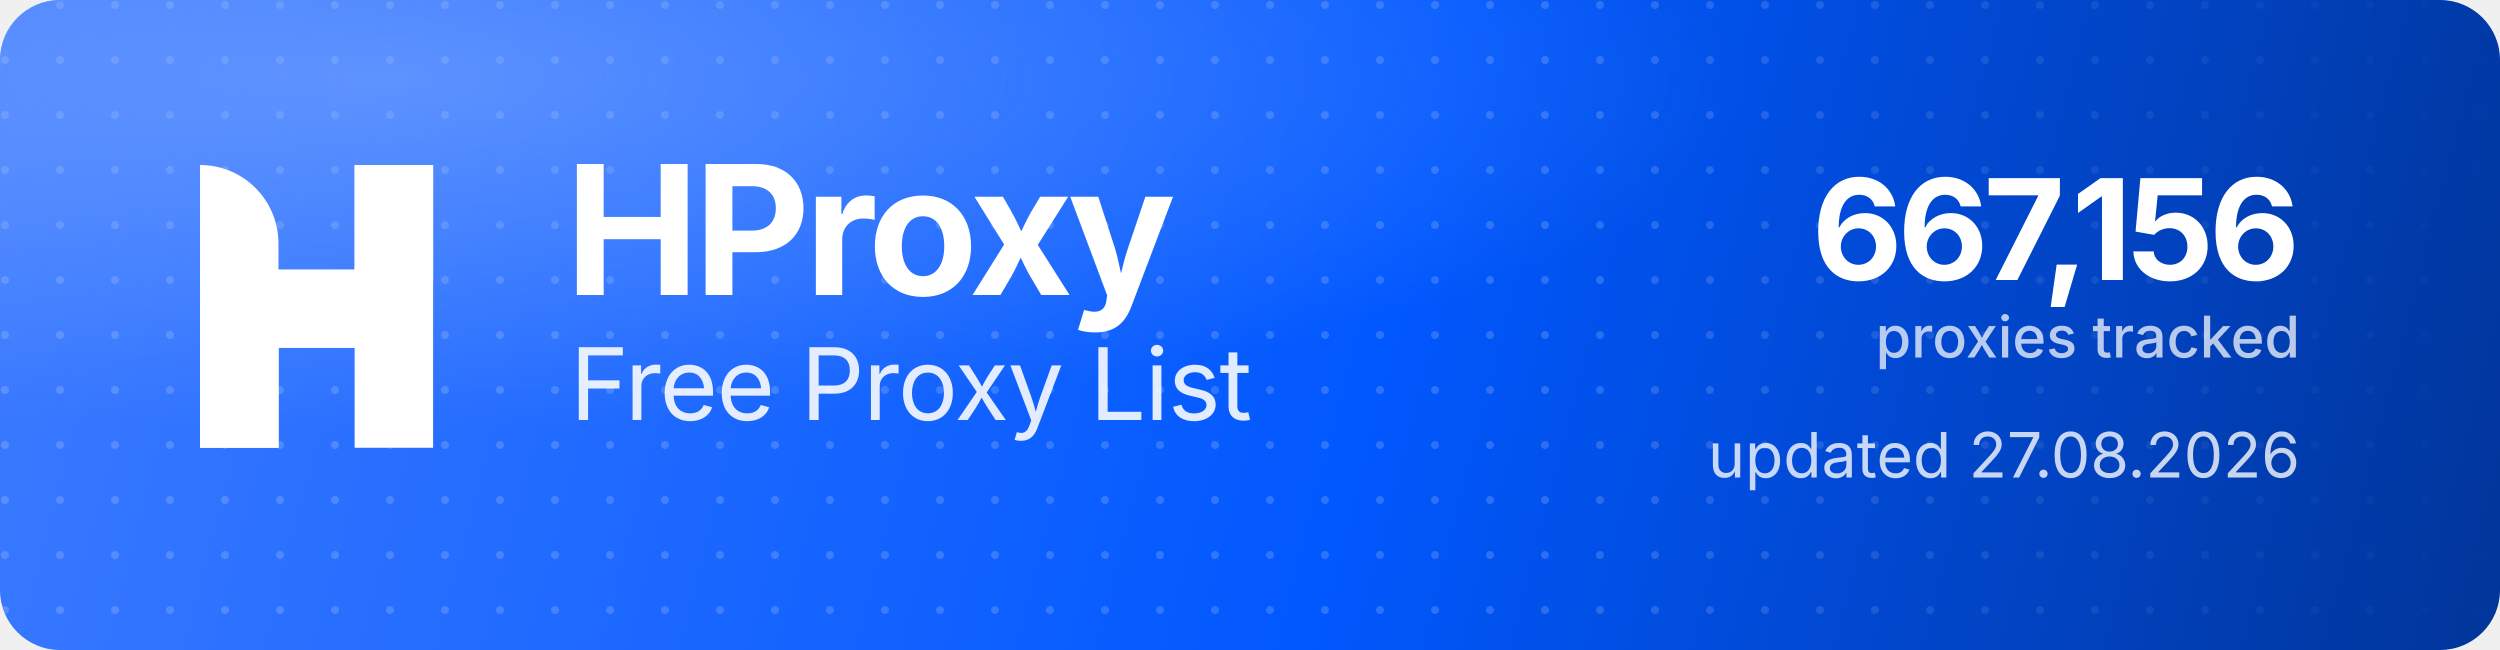
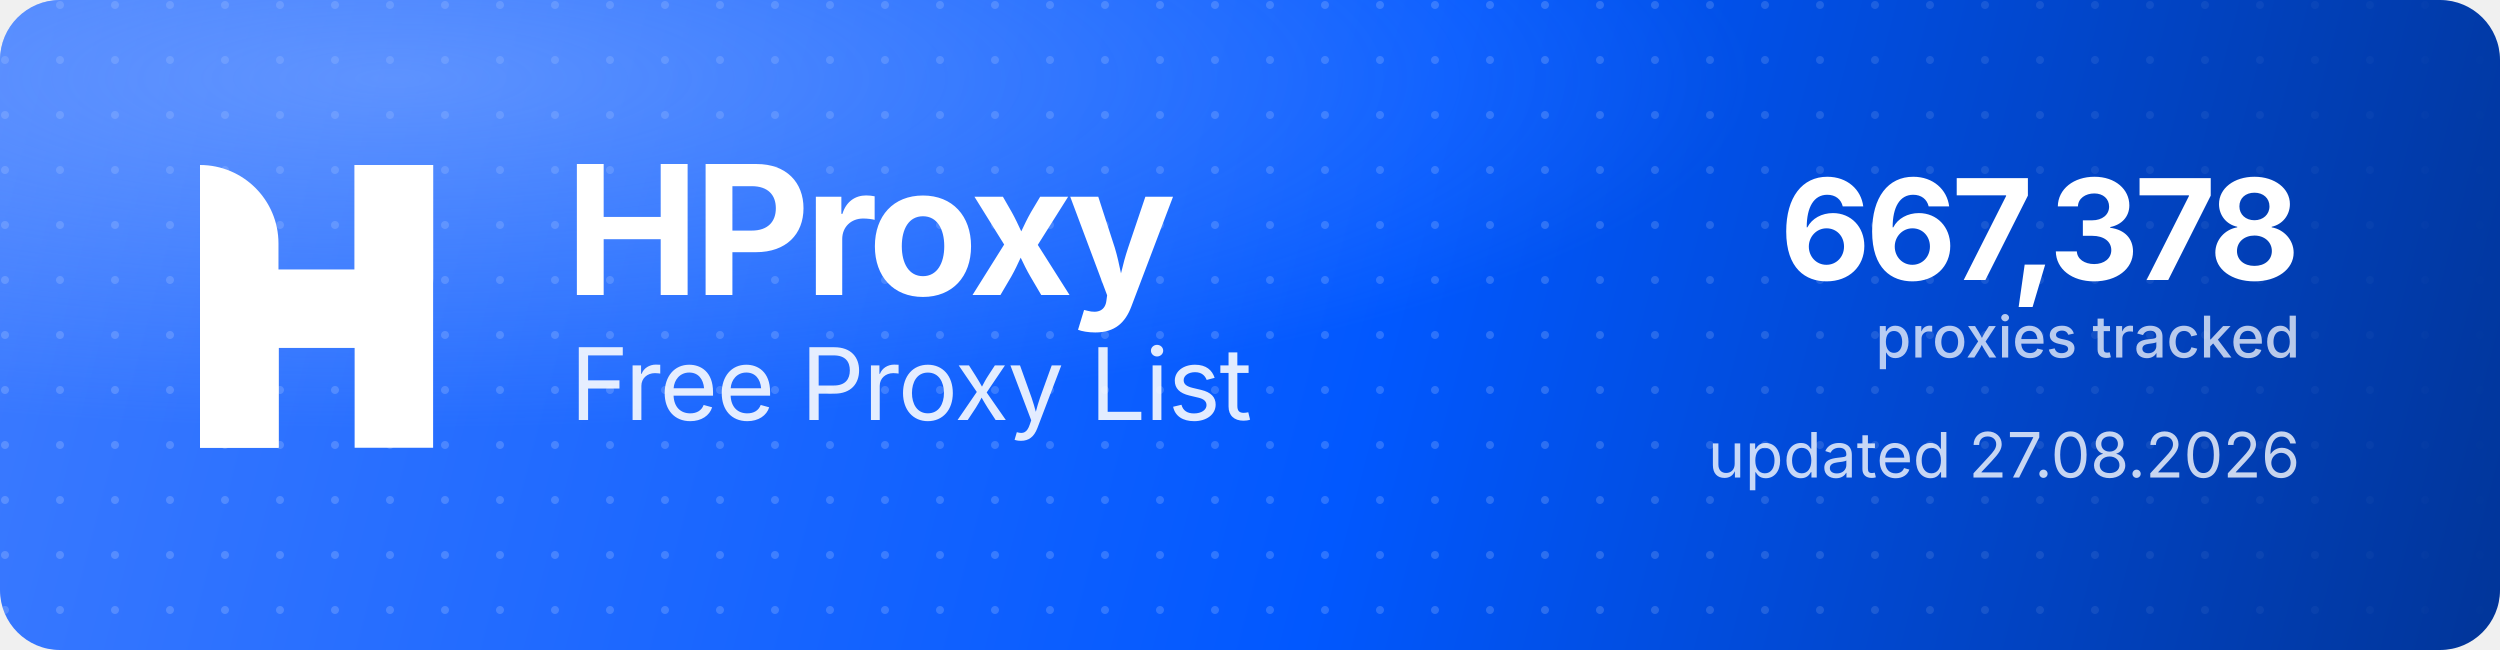
<svg xmlns="http://www.w3.org/2000/svg" width="1000" height="260" viewBox="0 0 1000 260" role="img" aria-label="HProxy Free Proxy List">
  <defs>
    <linearGradient id="hp-bg" x1="0" y1="0" x2="1000" y2="260" gradientUnits="userSpaceOnUse">
      <stop offset="0" stop-color="#3D7BFF" />
      <stop offset="0.55" stop-color="#0158FF" />
      <stop offset="1" stop-color="#013599" />
    </linearGradient>
    <radialGradient id="hp-glow" cx="0.16" cy="0.12" r="0.9">
      <stop offset="0" stop-color="#8FB4FF" stop-opacity="0.5" />
      <stop offset="0.6" stop-color="#8FB4FF" stop-opacity="0" />
    </radialGradient>
    <pattern id="hp-dots" width="22" height="22" patternUnits="userSpaceOnUse">
      <circle cx="2" cy="2" r="1.6" fill="#FFFFFF" fill-opacity="0.17" />
    </pattern>
    <linearGradient id="hp-dot-fade" x1="0" y1="0" x2="1000" y2="0" gradientUnits="userSpaceOnUse">
      <stop offset="0" stop-color="#FFFFFF" stop-opacity="1" />
      <stop offset="0.62" stop-color="#FFFFFF" stop-opacity="1" />
      <stop offset="1" stop-color="#FFFFFF" stop-opacity="0" />
    </linearGradient>
    <mask id="hp-dot-mask">
      <rect width="1000" height="260" fill="url(#hp-dot-fade)" />
    </mask>
  </defs>
  <rect width="1000" height="260" rx="24" fill="url(#hp-bg)" />
  <rect width="1000" height="260" rx="24" fill="url(#hp-dots)" mask="url(#hp-dot-mask)" />
  <rect width="1000" height="260" rx="24" fill="url(#hp-glow)" />
  <g transform="translate(80,66) scale(4.35)" fill="#FFFFFF">
    <path d="M0 0V0C3.985 0 7.216 3.231 7.216 7.216V26H0V0Z" />
    <rect x="14.219" width="7.216" height="26" />
    <path d="M7.235 26H0V15.971C0 12.455 2.851 9.604 6.367 9.604H14.22V0H21.437V10.453C21.437 13.97 18.586 16.82 15.069 16.82H7.235V26Z" />
  </g>
  <text x="226" y="118" font-family="'Geist','Inter','Segoe UI',system-ui,-apple-system,Helvetica,Arial,sans-serif" font-size="72" font-weight="700" letter-spacing="-2.3" fill="#FFFFFF">HProxy</text>
  <text x="228" y="168" font-family="'Geist','Inter','Segoe UI',system-ui,-apple-system,Helvetica,Arial,sans-serif" font-size="40" font-weight="400" letter-spacing="-0.5" fill="#FFFFFF" fill-opacity="0.88">Free Proxy List</text>
-   <text x="920" y="112" text-anchor="end" font-family="'Geist','Inter','Segoe UI',system-ui,-apple-system,Helvetica,Arial,sans-serif" font-size="56" font-weight="700" letter-spacing="-2" fill="#FFFFFF">667,156</text>
+   <text x="920" y="112" text-anchor="end" font-family="'Geist','Inter','Segoe UI',system-ui,-apple-system,Helvetica,Arial,sans-serif" font-size="56" font-weight="700" letter-spacing="-2" fill="#FFFFFF">667,378</text>
  <text x="920" y="143" text-anchor="end" font-family="'Geist','Inter','Segoe UI',system-ui,-apple-system,Helvetica,Arial,sans-serif" font-size="23" font-weight="500" fill="#FFFFFF" fill-opacity="0.72">proxies tracked</text>
  <text x="920" y="191" text-anchor="end" font-family="'Geist','Inter','Segoe UI',system-ui,-apple-system,Helvetica,Arial,sans-serif" font-size="25" font-weight="400" fill="#FFFFFF" fill-opacity="0.78">updated 27.08.2026</text>
</svg>
